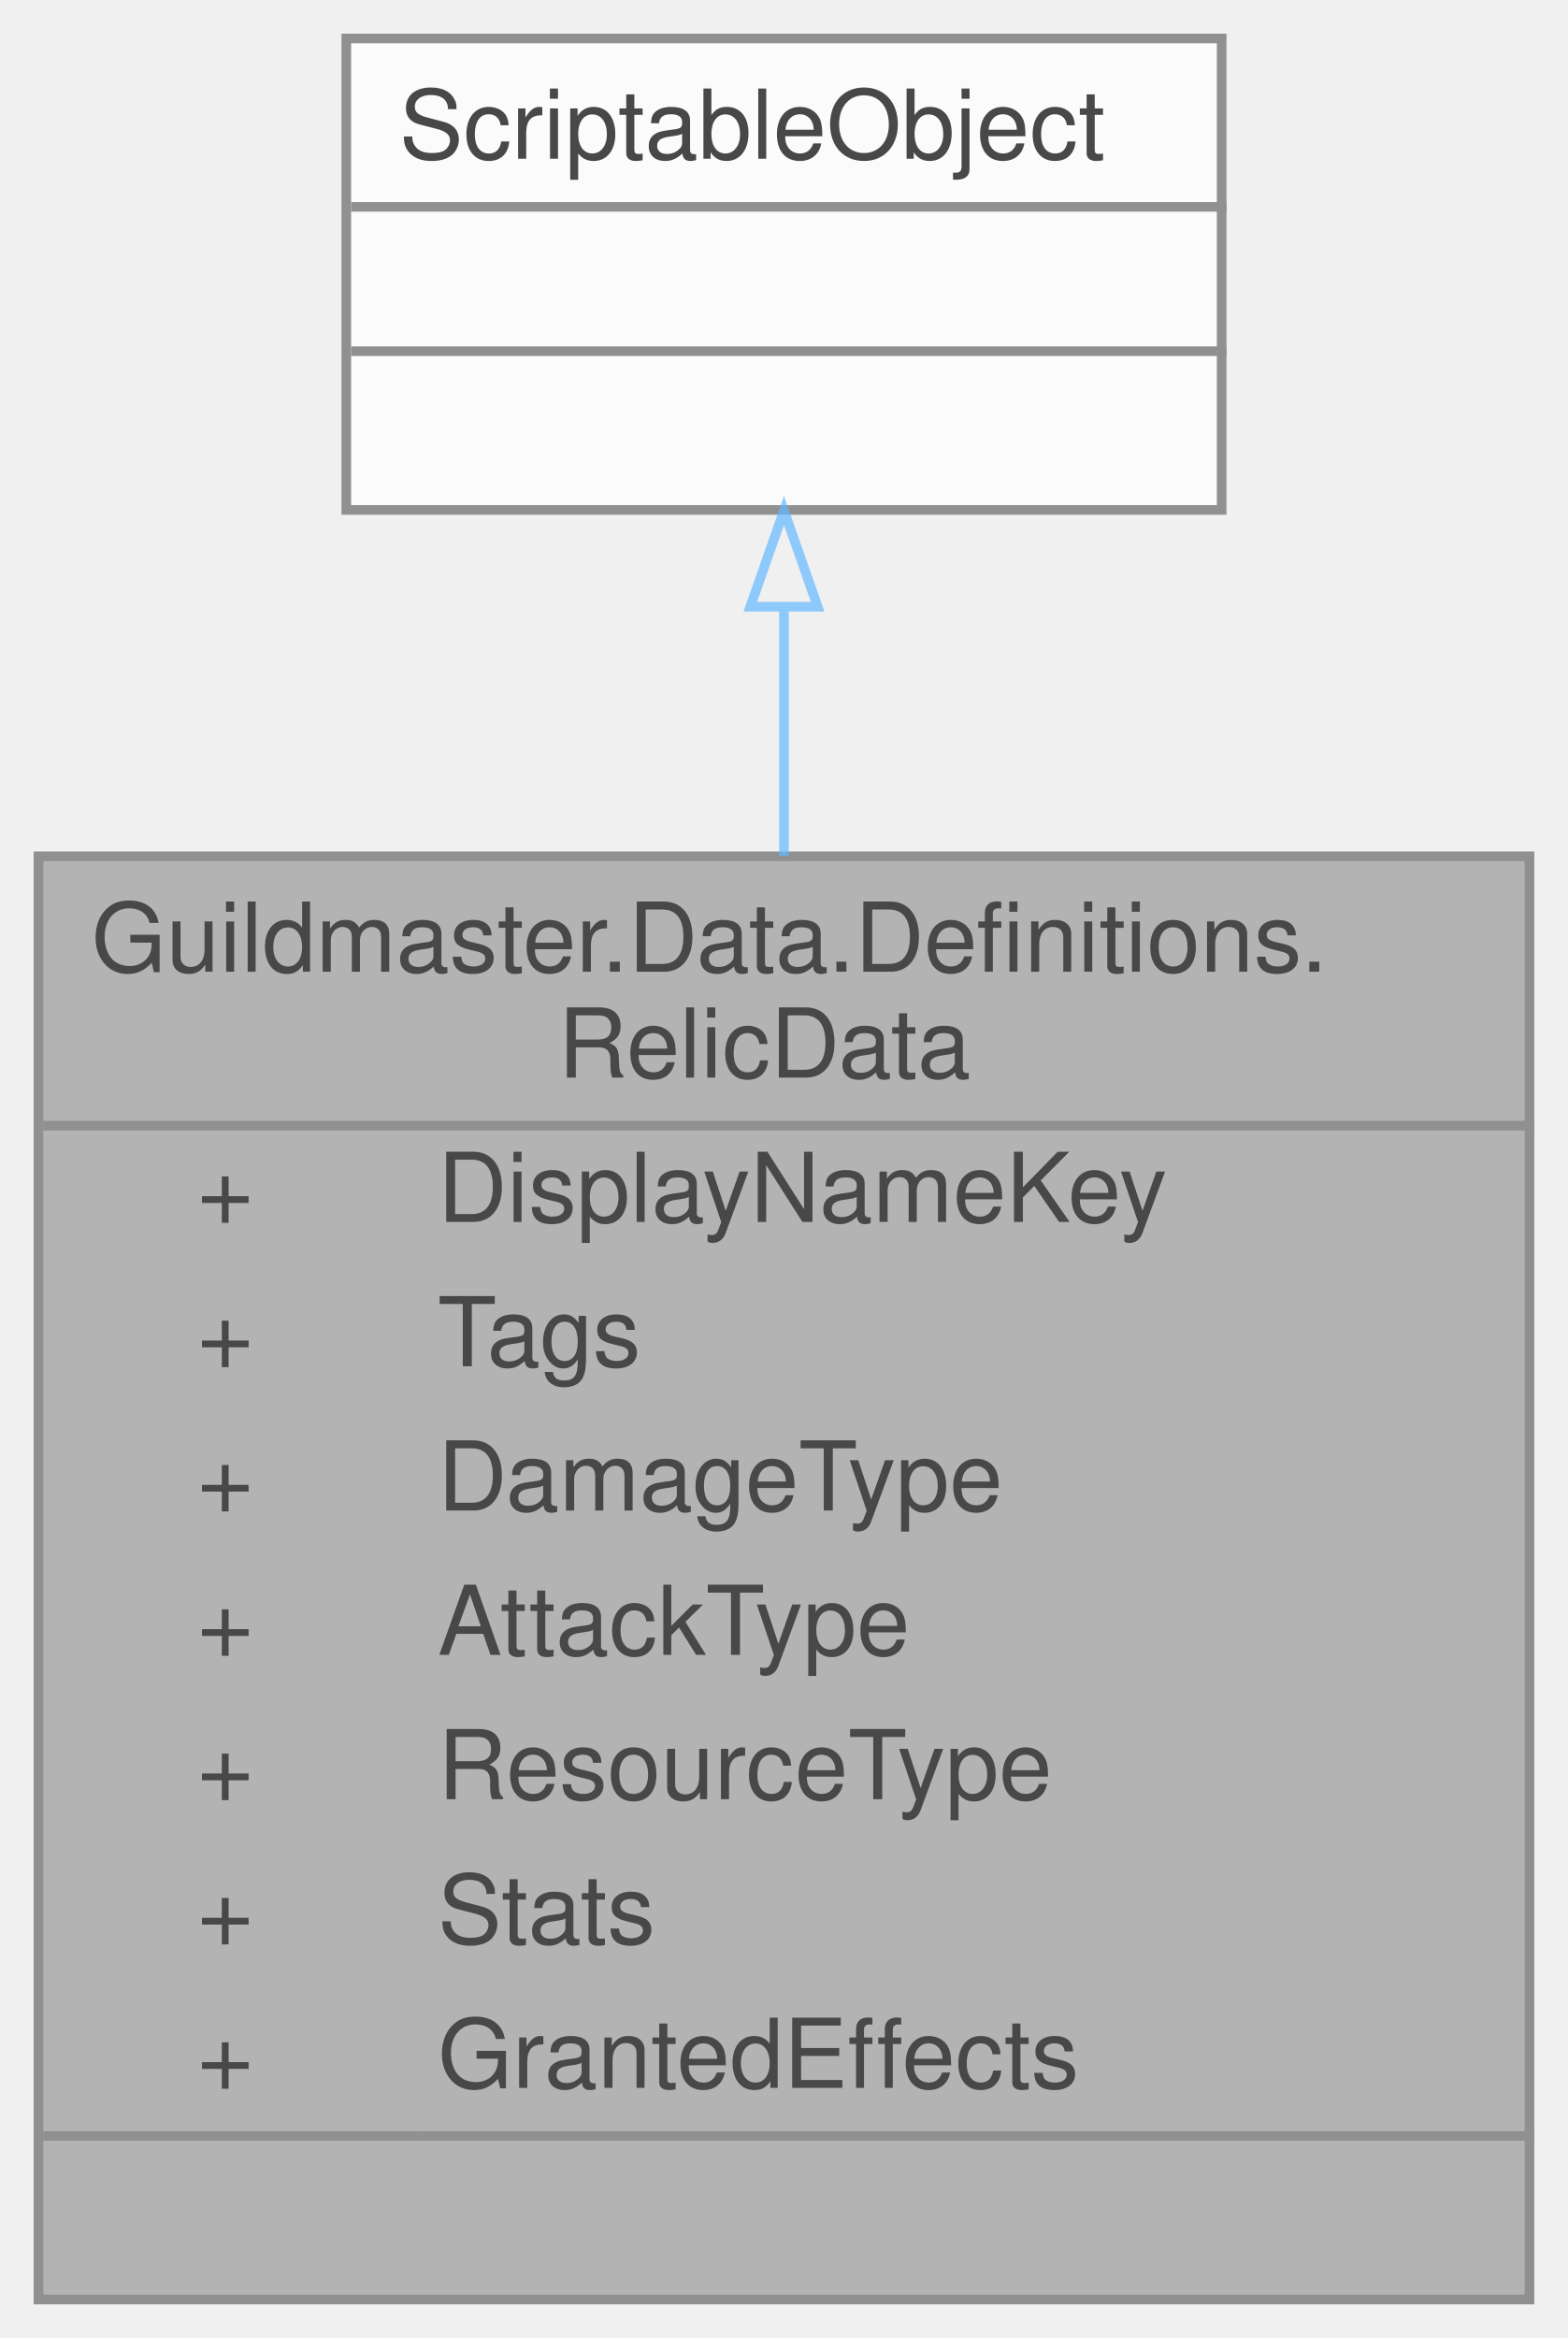
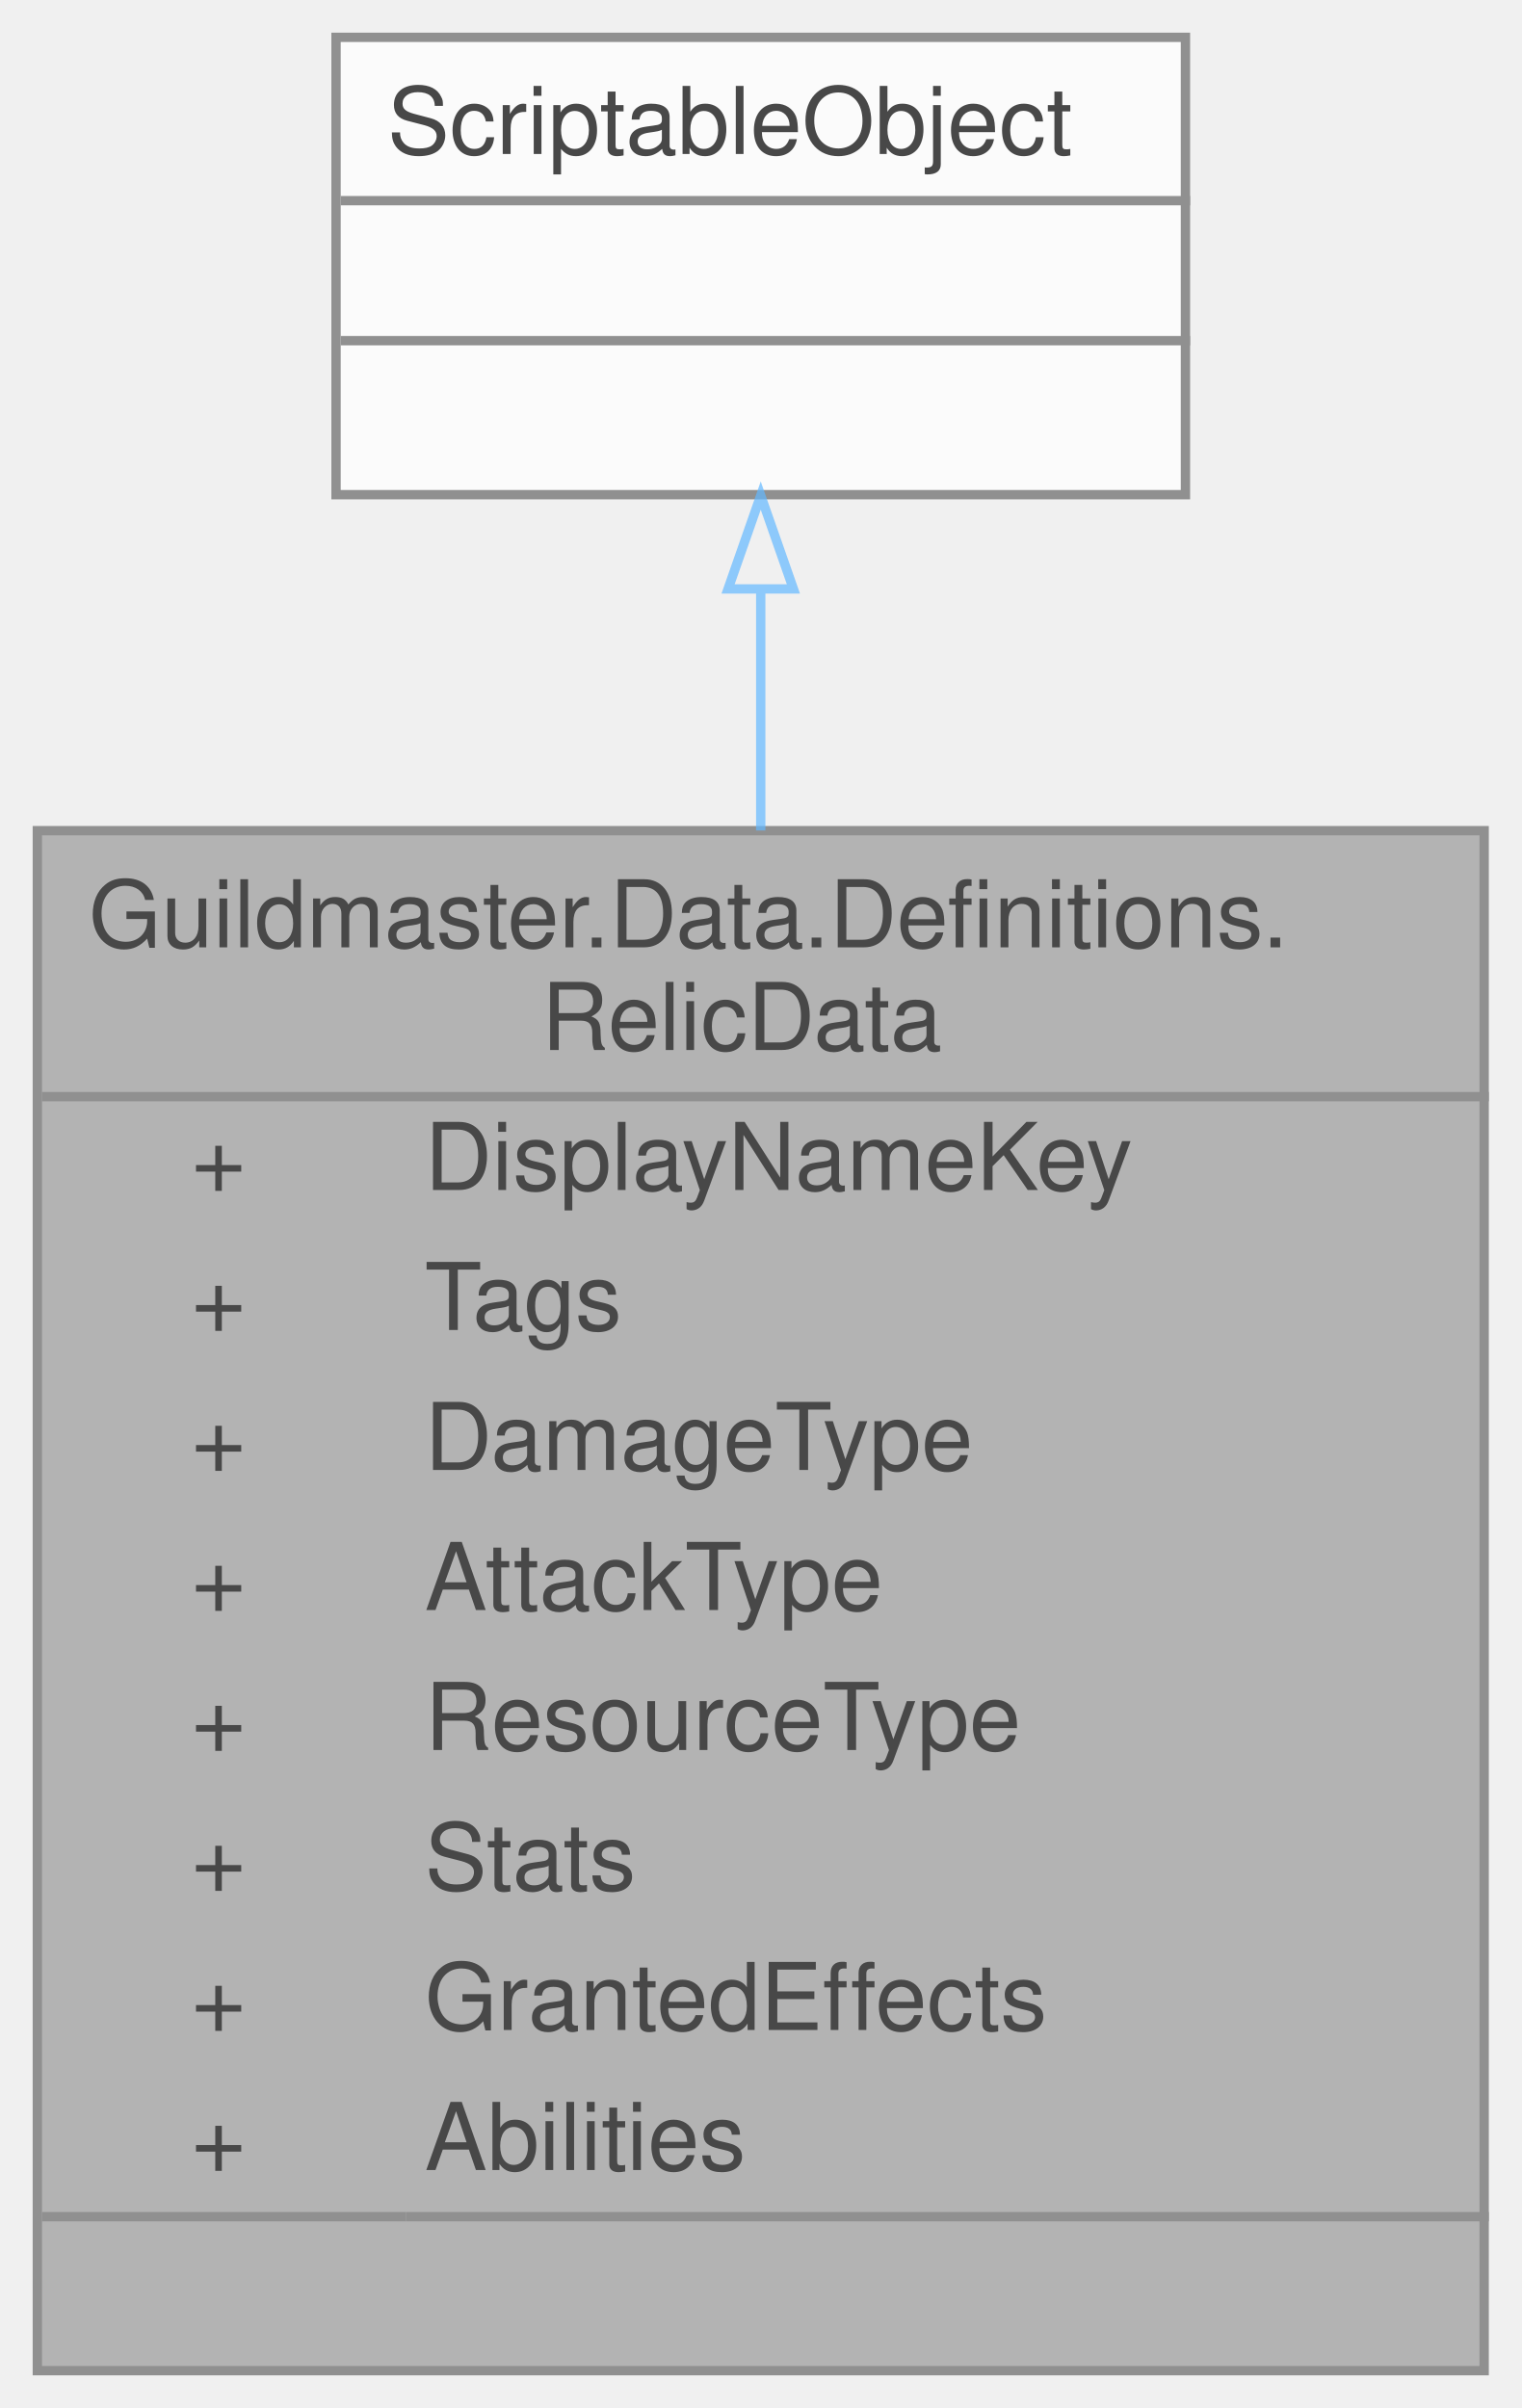
- <svg xmlns="http://www.w3.org/2000/svg" xmlns:xlink="http://www.w3.org/1999/xlink" width="163pt" height="243pt" viewBox="0.00 0.00 163.00 243.00">
+ <svg xmlns="http://www.w3.org/2000/svg" xmlns:xlink="http://www.w3.org/1999/xlink" width="163pt" height="258pt" viewBox="0.00 0.00 163.00 258.00">
  <svg id="main" version="1.1" xml:space="preserve">
    <style type="text/css">
.node, .edge {opacity: 0.7;}
.node.selected, .edge.selected {opacity: 1;}
.edge:hover path { stroke: red; }
.edge:hover polygon { stroke: red; fill: red; }
</style>
    <svg id="graph" class="graph">
-       <g id="graph0" class="graph" transform="scale(1 1) rotate(0) translate(4 239)">
+       <g id="graph0" class="graph" transform="scale(1 1) rotate(0) translate(4 254)">
        <g id="Node000001" class="node">
          <g id="a_Node000001">
            <a xlink:title="«Чемпион» — стат-блок и боевые категории юнита.">
-               <polygon fill="#999999" stroke="transparent" points="155,-150 0,-150 0,0 155,0 155,-150" />
-               <text text-anchor="start" x="5.5" y="-138" font-family="Helvetica,sans-Serif" font-size="10.00">Guildmaster.Data.Definitions.</text>
-               <text text-anchor="start" x="54" y="-127" font-family="Helvetica,sans-Serif" font-size="10.00">RelicData</text>
-               <text text-anchor="start" x="16.5" y="-112" font-family="Helvetica,sans-Serif" font-size="10.00">+</text>
-               <text text-anchor="start" x="41.5" y="-112" font-family="Helvetica,sans-Serif" font-size="10.00">DisplayNameKey</text>
-               <text text-anchor="start" x="16.5" y="-97" font-family="Helvetica,sans-Serif" font-size="10.00">+</text>
-               <text text-anchor="start" x="41.5" y="-97" font-family="Helvetica,sans-Serif" font-size="10.00">Tags</text>
-               <text text-anchor="start" x="16.5" y="-82" font-family="Helvetica,sans-Serif" font-size="10.00">+</text>
-               <text text-anchor="start" x="41.5" y="-82" font-family="Helvetica,sans-Serif" font-size="10.00">DamageType</text>
-               <text text-anchor="start" x="16.5" y="-67" font-family="Helvetica,sans-Serif" font-size="10.00">+</text>
-               <text text-anchor="start" x="41.5" y="-67" font-family="Helvetica,sans-Serif" font-size="10.00">AttackType</text>
-               <text text-anchor="start" x="16.5" y="-52" font-family="Helvetica,sans-Serif" font-size="10.00">+</text>
-               <text text-anchor="start" x="41.5" y="-52" font-family="Helvetica,sans-Serif" font-size="10.00">ResourceType</text>
-               <text text-anchor="start" x="16.5" y="-37" font-family="Helvetica,sans-Serif" font-size="10.00">+</text>
-               <text text-anchor="start" x="41.5" y="-37" font-family="Helvetica,sans-Serif" font-size="10.00">Stats</text>
-               <text text-anchor="start" x="16.5" y="-22" font-family="Helvetica,sans-Serif" font-size="10.00">+</text>
-               <text text-anchor="start" x="41.5" y="-22" font-family="Helvetica,sans-Serif" font-size="10.00">GrantedEffects</text>
-               <text text-anchor="start" x="76" y="-7" font-family="Helvetica,sans-Serif" font-size="10.00"> </text>
-               <polygon fill="#666666" stroke="#666666" points="0.5,-122 0.5,-122 155.5,-122 155.5,-122 0.5,-122" />
-               <polygon fill="#666666" stroke="#666666" points="0.5,-17 0.5,-17 39.5,-17 39.5,-17 0.5,-17" />
-               <polygon fill="#666666" stroke="#666666" points="39.5,-17 39.5,-17 155.5,-17 155.5,-17 39.5,-17" />
-               <polygon fill="none" stroke="#666666" points="0,0 0,-150 155,-150 155,0 0,0" />
+               <polygon fill="#999999" stroke="transparent" points="155,-165 0,-165 0,0 155,0 155,-165" />
+               <text text-anchor="start" x="5.5" y="-152.5" font-family="Helvetica,sans-Serif" font-size="10.00">Guildmaster.Data.Definitions.</text>
+               <text text-anchor="start" x="54" y="-141.5" font-family="Helvetica,sans-Serif" font-size="10.00">RelicData</text>
+               <text text-anchor="start" x="16.5" y="-126.5" font-family="Helvetica,sans-Serif" font-size="10.00">+</text>
+               <text text-anchor="start" x="41.5" y="-126.5" font-family="Helvetica,sans-Serif" font-size="10.00">DisplayNameKey</text>
+               <text text-anchor="start" x="16.5" y="-111.5" font-family="Helvetica,sans-Serif" font-size="10.00">+</text>
+               <text text-anchor="start" x="41.5" y="-111.5" font-family="Helvetica,sans-Serif" font-size="10.00">Tags</text>
+               <text text-anchor="start" x="16.5" y="-96.5" font-family="Helvetica,sans-Serif" font-size="10.00">+</text>
+               <text text-anchor="start" x="41.5" y="-96.5" font-family="Helvetica,sans-Serif" font-size="10.00">DamageType</text>
+               <text text-anchor="start" x="16.5" y="-81.5" font-family="Helvetica,sans-Serif" font-size="10.00">+</text>
+               <text text-anchor="start" x="41.5" y="-81.5" font-family="Helvetica,sans-Serif" font-size="10.00">AttackType</text>
+               <text text-anchor="start" x="16.5" y="-66.5" font-family="Helvetica,sans-Serif" font-size="10.00">+</text>
+               <text text-anchor="start" x="41.5" y="-66.5" font-family="Helvetica,sans-Serif" font-size="10.00">ResourceType</text>
+               <text text-anchor="start" x="16.5" y="-51.5" font-family="Helvetica,sans-Serif" font-size="10.00">+</text>
+               <text text-anchor="start" x="41.5" y="-51.5" font-family="Helvetica,sans-Serif" font-size="10.00">Stats</text>
+               <text text-anchor="start" x="16.5" y="-36.5" font-family="Helvetica,sans-Serif" font-size="10.00">+</text>
+               <text text-anchor="start" x="41.5" y="-36.5" font-family="Helvetica,sans-Serif" font-size="10.00">GrantedEffects</text>
+               <text text-anchor="start" x="16.5" y="-21.5" font-family="Helvetica,sans-Serif" font-size="10.00">+</text>
+               <text text-anchor="start" x="41.5" y="-21.5" font-family="Helvetica,sans-Serif" font-size="10.00">Abilities</text>
+               <text text-anchor="start" x="76" y="-6.5" font-family="Helvetica,sans-Serif" font-size="10.00"> </text>
+               <polygon fill="#666666" stroke="#666666" points="0.5,-136.5 0.5,-136.5 155.5,-136.5 155.5,-136.5 0.5,-136.5" />
+               <polygon fill="#666666" stroke="#666666" points="0.5,-16.5 0.5,-16.5 39.5,-16.5 39.5,-16.5 0.5,-16.5" />
+               <polygon fill="#666666" stroke="#666666" points="39.5,-16.5 39.5,-16.5 155.5,-16.5 155.5,-16.5 39.5,-16.5" />
+               <polygon fill="none" stroke="#666666" points="0,0 0,-165 155,-165 155,0 0,0" />
            </a>
          </g>
        </g>
        <g id="Node000002" class="node">
          <g id="a_Node000002">
            <a xlink:title=" ">
-               <polygon fill="white" stroke="transparent" points="123,-235 32,-235 32,-186 123,-186 123,-235" />
-               <text text-anchor="start" x="37.5" y="-222.5" font-family="Helvetica,sans-Serif" font-size="10.00">ScriptableObject</text>
+               <polygon fill="white" stroke="transparent" points="123,-250 32,-250 32,-201 123,-201 123,-250" />
+               <text text-anchor="start" x="37.5" y="-237.5" font-family="Helvetica,sans-Serif" font-size="10.00">ScriptableObject</text>
+               <text text-anchor="start" x="76" y="-222.5" font-family="Helvetica,sans-Serif" font-size="10.00"> </text>
              <text text-anchor="start" x="76" y="-207.5" font-family="Helvetica,sans-Serif" font-size="10.00"> </text>
-               <text text-anchor="start" x="76" y="-192.5" font-family="Helvetica,sans-Serif" font-size="10.00"> </text>
+               <polygon fill="#666666" stroke="#666666" points="32.5,-232.5 32.5,-232.5 123.5,-232.5 123.5,-232.5 32.5,-232.5" />
              <polygon fill="#666666" stroke="#666666" points="32.5,-217.5 32.5,-217.5 123.5,-217.5 123.5,-217.5 32.5,-217.5" />
-               <polygon fill="#666666" stroke="#666666" points="32.5,-202.5 32.5,-202.5 123.5,-202.5 123.5,-202.5 32.5,-202.5" />
-               <polygon fill="none" stroke="#666666" points="32,-186 32,-235 123,-235 123,-186 32,-186" />
+               <polygon fill="none" stroke="#666666" points="32,-201 32,-250 123,-250 123,-201 32,-201" />
            </a>
          </g>
        </g>
        <g id="edge1_Node000001_Node000002" class="edge">
          <g id="a_edge1_Node000001_Node000002">
            <a xlink:title=" ">
-               <path fill="none" stroke="#63b8ff" d="M77.5,-175.69C77.5,-167.75 77.5,-158.98 77.5,-150.03" />
-               <polygon fill="none" stroke="#63b8ff" points="74,-175.94 77.5,-185.94 81,-175.94 74,-175.94" />
+               <path fill="none" stroke="#63b8ff" d="M77.5,-190.7C77.5,-182.79 77.5,-174.03 77.5,-165.02" />
+               <polygon fill="none" stroke="#63b8ff" points="74,-190.9 77.5,-200.9 81,-190.9 74,-190.9" />
            </a>
          </g>
        </g>
      </g>
    </svg>
  </svg>
  <style type="text/css">

[data-mouse-over-selected='false'] { opacity: 0.7; }
[data-mouse-over-selected='true']  { opacity: 1.0; }

</style>
</svg>
